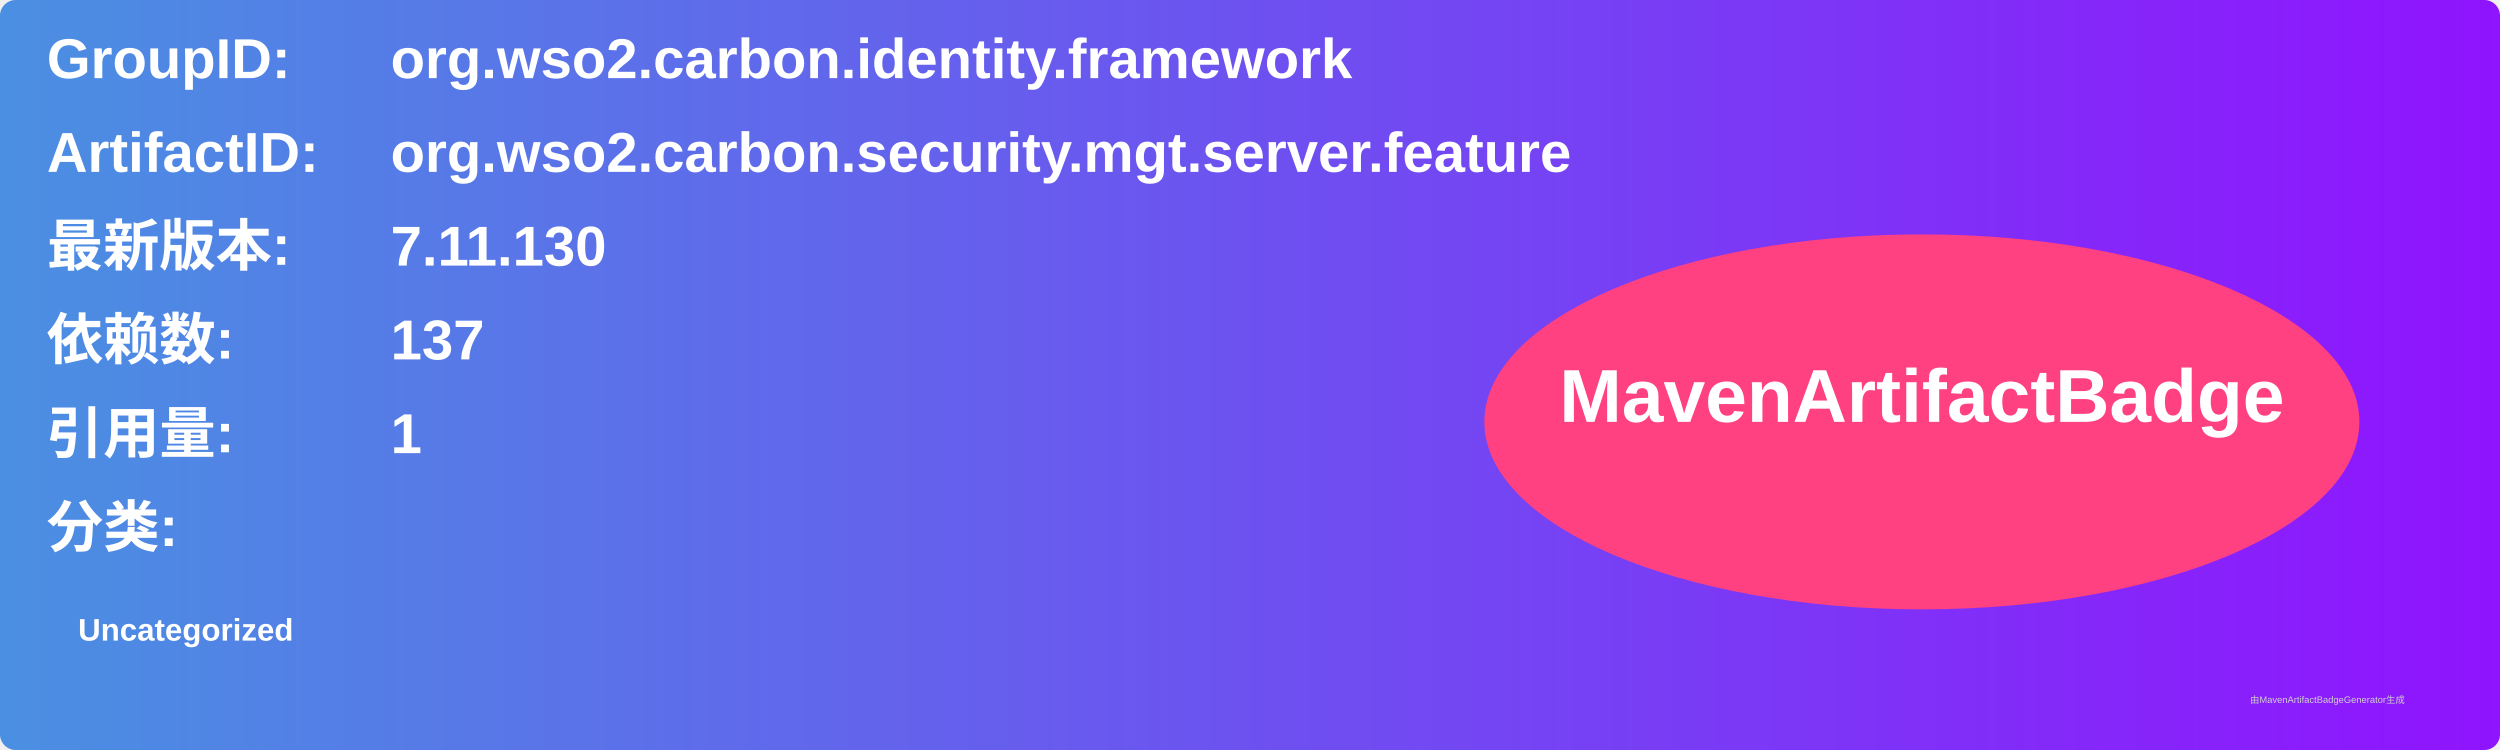
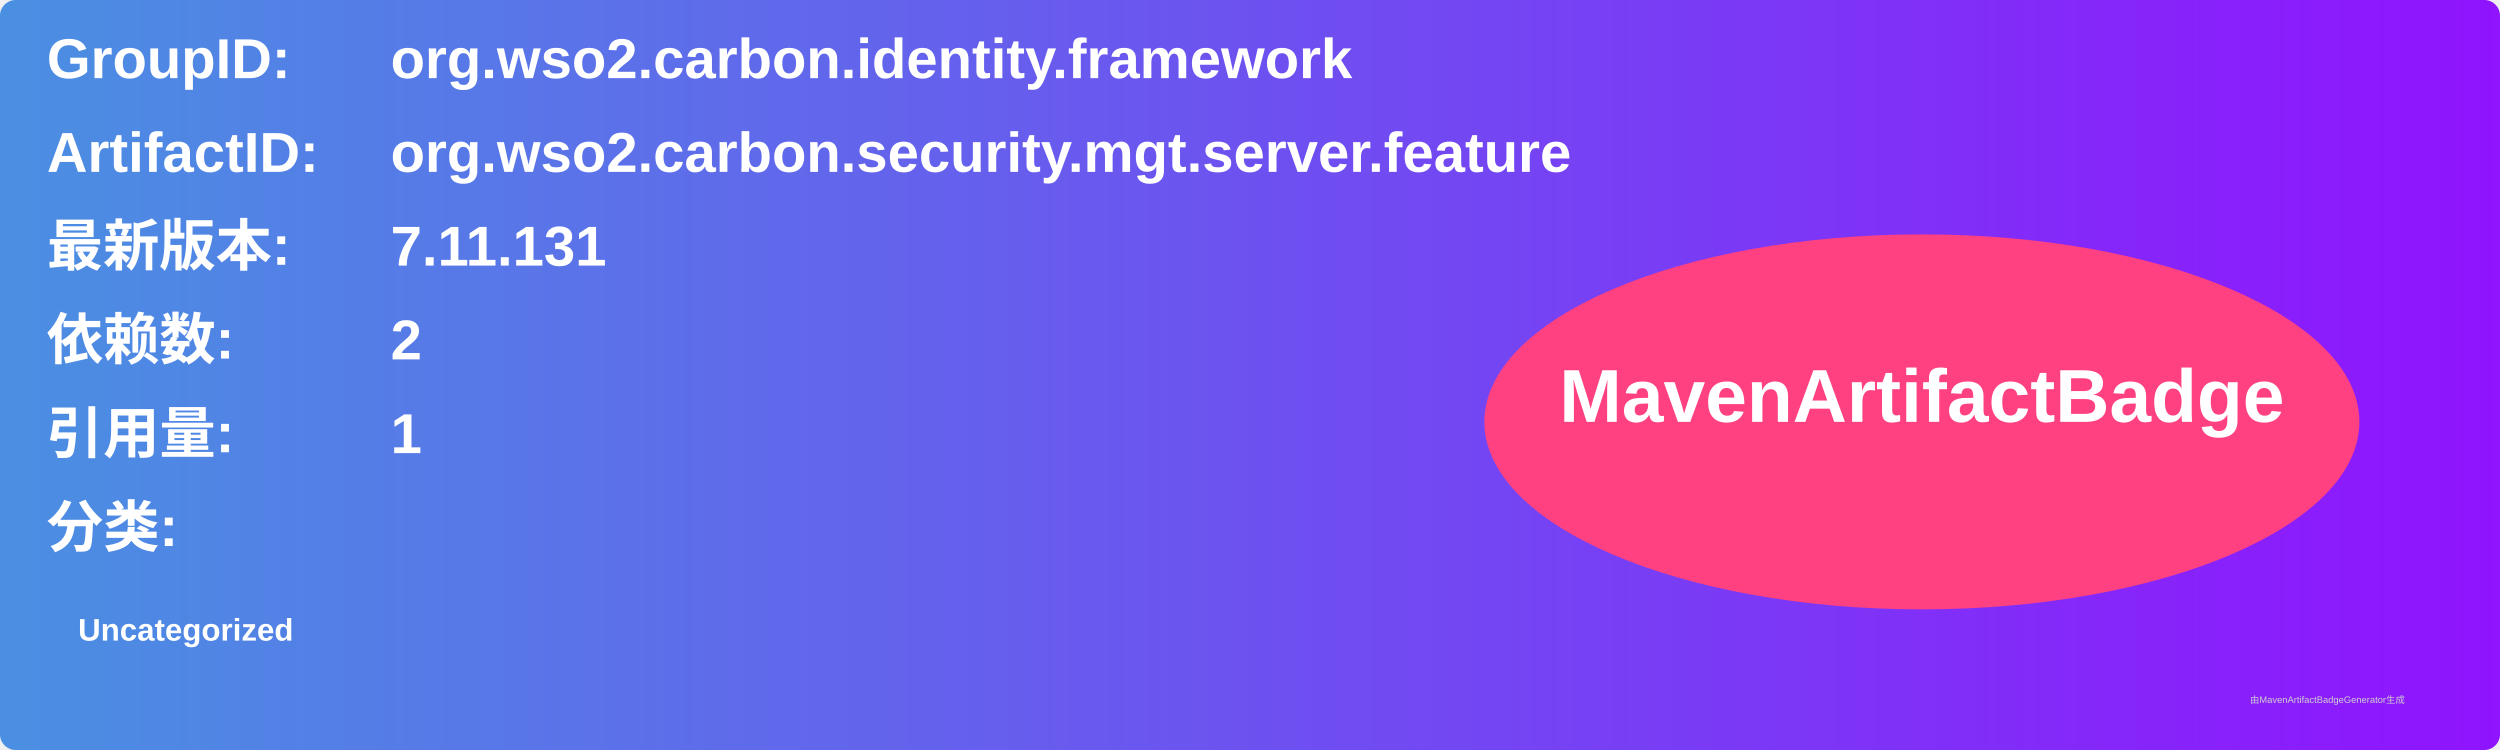
<svg xmlns="http://www.w3.org/2000/svg" width="800" height="240" viewBox="0 0 800 240">
  <linearGradient id="grad" x1="0%" y1="0%" x2="100%" y2="0%">
    <stop offset="0%" stop-color="#4a90e2" />
    <stop offset="100%" stop-color="#9013fe" />
  </linearGradient>
  <rect width="100%" height="100%" rx="5" ry="5" fill="url(#grad)" />
  <g transform="translate(15, 15)">
    <text x="0" y="10" font-family="Arial" font-size="18" fill="white" font-weight="bold" width="260">GroupID:</text>
    <text x="110" y="10" font-family="Arial" font-size="18" fill="white" font-weight="bold" width="460">org.wso2.carbon.identity.framework</text>
    <text x="0" y="40" font-family="Arial" font-size="18" fill="white" font-weight="bold" width="260">ArtifactID:</text>
    <text x="110" y="40" font-family="Arial" font-size="18" fill="white" font-weight="bold" width="460">org.wso2.carbon.security.mgt.server.feature</text>
    <text x="0" y="70" font-family="Arial" font-size="18" fill="white" font-weight="bold">最新版本:</text>
    <text x="110" y="70" font-family="Arial" font-size="18" fill="white" font-weight="bold">
-       <tspan font-weight="bold">7.11.130</tspan>
+       <tspan font-weight="bold">7.11.131</tspan>
    </text>
    <text x="0" y="100" font-family="Arial" font-size="18" fill="white" font-weight="bold">依赖数: </text>
    <text x="110" y="100" font-family="Arial" font-size="18" fill="white">
-       <tspan font-weight="bold">137</tspan>
+       <tspan font-weight="bold">2</tspan>
    </text>
    <text x="0" y="130" font-family="Arial" font-size="18" fill="white" font-weight="bold">引用量: </text>
    <text x="110" y="130" font-family="Arial" font-size="18" fill="white">
      <tspan font-weight="bold">1</tspan>
    </text>
    <text x="0" y="160" font-family="Arial" font-size="18" fill="white" font-weight="bold">分类:</text>
    <text x="10" y="190" font-family="Arial" font-size="10" fill="white">
      <tspan font-weight="bold">Uncategorized</tspan>
    </text>
    <ellipse cx="600" cy="120" rx="140" ry="60" fill="#ff4081" />
    <text x="600" y="120" text-anchor="middle" font-family="Arial" font-size="24" fill="white" font-weight="bold">MavenArtifactBadge</text>
  </g>
  <text x="720" y="225" font-family="Arial" font-size="3" fill="#d0d0d0">由MavenArtifactBadgeGenerator生成</text>
</svg>
